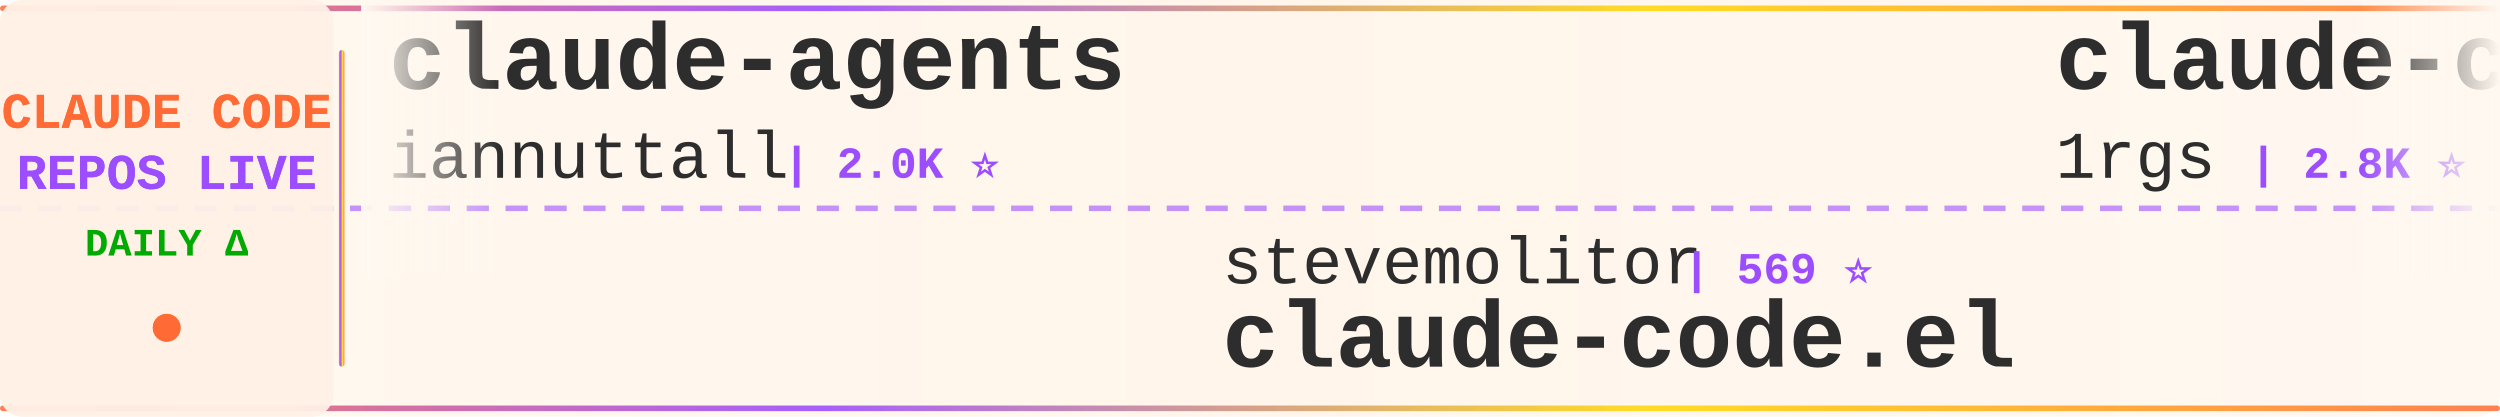
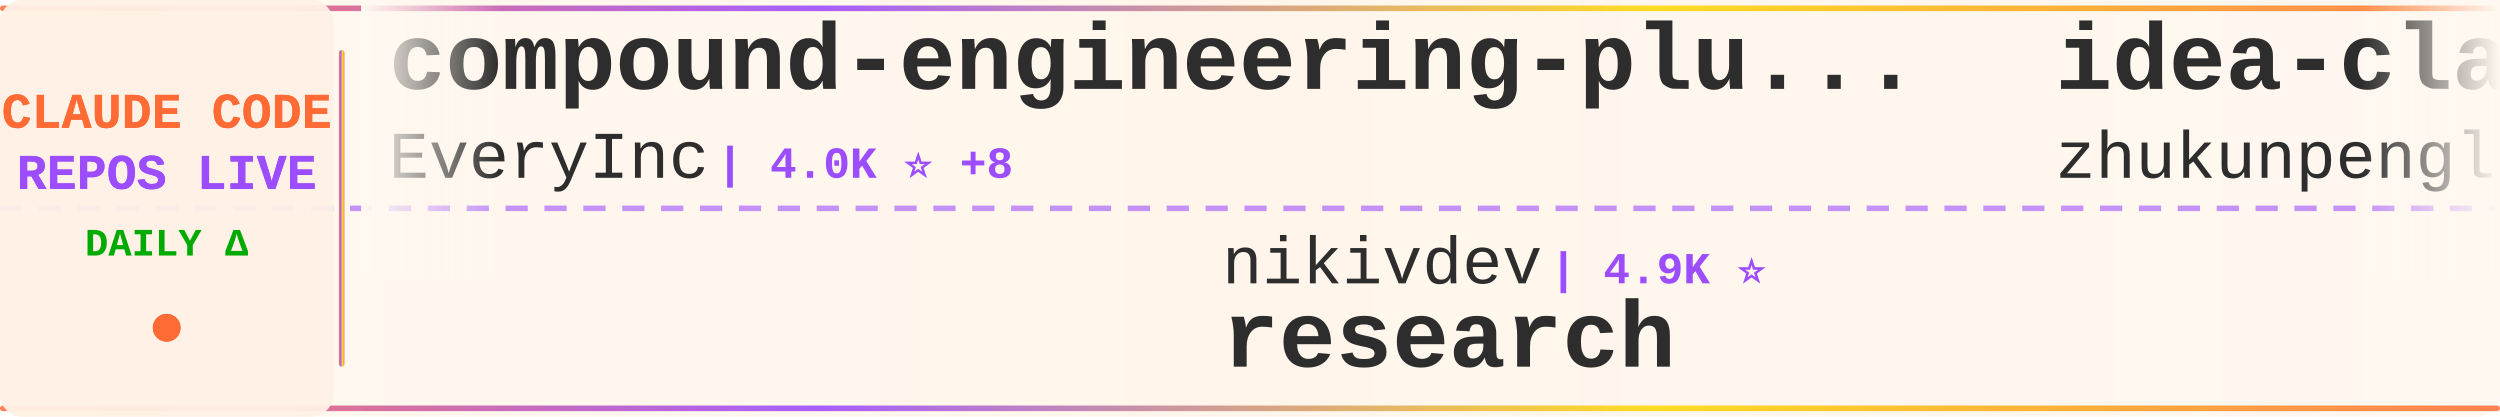
<svg xmlns="http://www.w3.org/2000/svg" width="900" height="150">
  <defs>
    <linearGradient id="tickerBg" x1="0%" y1="0%" x2="100%" y2="0%">
      <stop offset="0%" style="stop-color:#fff8f0;stop-opacity:0.98" />
      <stop offset="50%" style="stop-color:#fff5eb;stop-opacity:1" />
      <stop offset="100%" style="stop-color:#fff8f0;stop-opacity:0.98" />
    </linearGradient>
    <linearGradient id="borderGrad" x1="0%" y1="0%" x2="100%" y2="0%">
      <stop offset="0%" style="stop-color:#FF6B35;stop-opacity:0.85">
        <animate attributeName="stop-opacity" values="0.85;1;0.85" dur="2s" repeatCount="indefinite" />
      </stop>
      <stop offset="33%" style="stop-color:#9C4EFF;stop-opacity:0.9">
        <animate attributeName="stop-opacity" values="0.9;1;0.9" dur="2.2s" repeatCount="indefinite" />
      </stop>
      <stop offset="66%" style="stop-color:#FFD700;stop-opacity:0.85">
        <animate attributeName="stop-opacity" values="0.85;1;0.85" dur="1.8s" repeatCount="indefinite" />
      </stop>
      <stop offset="100%" style="stop-color:#FF6B35;stop-opacity:0.85">
        <animate attributeName="stop-opacity" values="0.85;1;0.85" dur="2s" repeatCount="indefinite" />
      </stop>
    </linearGradient>
    <filter id="textGlow">
      <feGaussianBlur stdDeviation="0.15" result="coloredBlur" />
      <feMerge>
        <feMergeNode in="coloredBlur" />
        <feMergeNode in="SourceGraphic" />
      </feMerge>
    </filter>
    <filter id="metricGlow">
      <feGaussianBlur stdDeviation="0.2" result="coloredBlur" />
      <feMerge>
        <feMergeNode in="coloredBlur" />
        <feMergeNode in="SourceGraphic" />
      </feMerge>
    </filter>
    <linearGradient id="leftFade" x1="0%" y1="0%" x2="100%" y2="0%">
      <stop offset="0%" style="stop-color:#fff8f0;stop-opacity:1" />
      <stop offset="100%" style="stop-color:#fff8f0;stop-opacity:0" />
    </linearGradient>
    <linearGradient id="rightFade" x1="0%" y1="0%" x2="100%" y2="0%">
      <stop offset="0%" style="stop-color:#fff8f0;stop-opacity:0" />
      <stop offset="100%" style="stop-color:#fff8f0;stop-opacity:1" />
    </linearGradient>
  </defs>
  <rect width="900" height="150" fill="url(#tickerBg)" rx="8" />
  <rect x="0" y="2" width="900" height="2" fill="url(#borderGrad)" rx="1" />
  <rect x="0" y="146" width="900" height="2" fill="url(#borderGrad)" rx="1" />
  <line x1="0" y1="75" x2="900" y2="75" stroke="#9C4EFF" stroke-width="2" stroke-dasharray="8 6" opacity="0.6" />
  <rect x="0" y="0" width="120" height="150" fill="#fff0e6" opacity="0.95" rx="8" />
  <text x="60" y="46" font-family="'Courier New', monospace" font-size="18" font-weight="bold" fill="#FF6B35" text-anchor="middle" filter="url(#textGlow)">
    CLAUDE CODE
  </text>
  <text x="60" y="68" font-family="'Courier New', monospace" font-size="18" font-weight="bold" fill="#9C4EFF" text-anchor="middle" filter="url(#textGlow)">
    REPOS LIVE
  </text>
  <text x="60" y="92" font-family="'Courier New', monospace" font-size="14" font-weight="bold" fill="#00aa00" text-anchor="middle">
    DAILY Δ
  </text>
  <circle cx="60" cy="118" r="5" fill="#FF6B35" filter="url(#metricGlow)">
    <animate attributeName="r" values="4;6;4" dur="1.5s" repeatCount="indefinite" />
    <animate attributeName="opacity" values="0.6;1;0.6" dur="1.5s" repeatCount="indefinite" />
  </circle>
  <rect x="122" y="18" width="2" height="114" fill="url(#borderGrad)" rx="1" />
  <clipPath id="tickerClip">
    <rect x="130" y="0" width="770" height="150" />
  </clipPath>
  <g clip-path="url(#tickerClip)">
    <g id="tickerItems">
      <animateTransform attributeName="transform" attributeType="XML" type="translate" from="0 0" to="-3000 0" dur="54s" repeatCount="indefinite" />
      <g transform="translate(0, 0)">
-         <text x="140" y="32" font-family="'Courier New', monospace" font-size="34" font-weight="bold" fill="#2d2d2d">claude-agents</text>
-         <text x="140" y="64" font-family="'Courier New', monospace" font-size="24" font-weight="normal" fill="#2d2d2d" opacity="1.0">iannuttall</text>
-         <text x="282" y="64" font-family="'Courier New', monospace" font-size="16" font-weight="bold" fill="#9C4EFF"> | 2.0K ⭐</text>
+         <text x="140" y="32" font-family="'Courier New', monospace" font-size="34" font-weight="bold" fill="#2d2d2d">compound-engineering-plu...</text>
+         <text x="140" y="64" font-family="'Courier New', monospace" font-size="24" font-weight="normal" fill="#2d2d2d" opacity="1.0">EveryInc</text>
+         <text x="258" y="64" font-family="'Courier New', monospace" font-size="16" font-weight="bold" fill="#9C4EFF"> | 4.0K ⭐ +8</text>
      </g>
      <g transform="translate(300, 0)">
-         <text x="140" y="102" font-family="'Courier New', monospace" font-size="24" font-weight="normal" fill="#2d2d2d" opacity="1.0">stevemolitor</text>
-         <text x="306" y="102" font-family="'Courier New', monospace" font-size="16" font-weight="bold" fill="#9C4EFF"> | 569 ⭐</text>
-         <text x="140" y="132" font-family="'Courier New', monospace" font-size="34" font-weight="bold" fill="#2d2d2d">claude-code.el</text>
+         <text x="140" y="102" font-family="'Courier New', monospace" font-size="24" font-weight="normal" fill="#2d2d2d" opacity="1.0">nikivdev</text>
+         <text x="258" y="102" font-family="'Courier New', monospace" font-size="16" font-weight="bold" fill="#9C4EFF"> | 4.9K ⭐</text>
+         <text x="140" y="132" font-family="'Courier New', monospace" font-size="34" font-weight="bold" fill="#2d2d2d">research</text>
      </g>
      <g transform="translate(600, 0)">
-         <text x="140" y="32" font-family="'Courier New', monospace" font-size="34" font-weight="bold" fill="#2d2d2d">claude-code-proxy</text>
-         <text x="140" y="64" font-family="'Courier New', monospace" font-size="24" font-weight="normal" fill="#2d2d2d" opacity="1.0">1rgs</text>
-         <text x="210" y="64" font-family="'Courier New', monospace" font-size="16" font-weight="bold" fill="#9C4EFF"> | 2.8K ⭐ -2</text>
+         <text x="140" y="32" font-family="'Courier New', monospace" font-size="34" font-weight="bold" fill="#2d2d2d">idea-claude-code-gui</text>
+         <text x="140" y="64" font-family="'Courier New', monospace" font-size="24" font-weight="normal" fill="#2d2d2d" opacity="1.0">zhukunpenglinyutong</text>
+         <text x="390" y="64" font-family="'Courier New', monospace" font-size="16" font-weight="bold" fill="#9C4EFF"> | 538 ⭐ +12</text>
      </g>
      <g transform="translate(900, 0)">
-         <text x="140" y="102" font-family="'Courier New', monospace" font-size="24" font-weight="normal" fill="#2d2d2d" opacity="1.0">musistudio</text>
-         <text x="282" y="102" font-family="'Courier New', monospace" font-size="16" font-weight="bold" fill="#9C4EFF"> | 24.9K ⭐ +14</text>
-         <text x="140" y="132" font-family="'Courier New', monospace" font-size="34" font-weight="bold" fill="#2d2d2d">claude-code-router</text>
+         <text x="140" y="102" font-family="'Courier New', monospace" font-size="24" font-weight="normal" fill="#2d2d2d" opacity="1.0">Matt-Dionis</text>
+         <text x="294" y="102" font-family="'Courier New', monospace" font-size="16" font-weight="bold" fill="#9C4EFF"> | 586 ⭐</text>
+         <text x="140" y="132" font-family="'Courier New', monospace" font-size="34" font-weight="bold" fill="#2d2d2d">claude-code-configs</text>
      </g>
      <g transform="translate(1200, 0)">
-         <text x="140" y="32" font-family="'Courier New', monospace" font-size="34" font-weight="bold" fill="#2d2d2d">spec-kit</text>
-         <text x="140" y="64" font-family="'Courier New', monospace" font-size="24" font-weight="normal" fill="#2d2d2d" opacity="1.0">github</text>
-         <text x="234" y="64" font-family="'Courier New', monospace" font-size="16" font-weight="bold" fill="#9C4EFF"> | 60.4K ⭐ +56</text>
+         <text x="140" y="32" font-family="'Courier New', monospace" font-size="34" font-weight="bold" fill="#2d2d2d">serena</text>
+         <text x="140" y="64" font-family="'Courier New', monospace" font-size="24" font-weight="normal" fill="#2d2d2d" opacity="1.0">oraios</text>
+         <text x="234" y="64" font-family="'Courier New', monospace" font-size="16" font-weight="bold" fill="#9C4EFF"> | 18.2K ⭐ +14</text>
      </g>
      <g transform="translate(1500, 0)">
-         <text x="140" y="102" font-family="'Courier New', monospace" font-size="24" font-weight="normal" fill="#2d2d2d" opacity="1.0">alirezarezvani</text>
-         <text x="330" y="102" font-family="'Courier New', monospace" font-size="16" font-weight="bold" fill="#9C4EFF"> | 416 ⭐ +1</text>
-         <text x="140" y="132" font-family="'Courier New', monospace" font-size="34" font-weight="bold" fill="#2d2d2d">claude-code-tresor</text>
+         <text x="140" y="102" font-family="'Courier New', monospace" font-size="24" font-weight="normal" fill="#2d2d2d" opacity="1.0">anthropics</text>
+         <text x="282" y="102" font-family="'Courier New', monospace" font-size="16" font-weight="bold" fill="#9C4EFF"> | 3.9K ⭐ +13</text>
+         <text x="140" y="132" font-family="'Courier New', monospace" font-size="34" font-weight="bold" fill="#2d2d2d">claude-agent-sdk-python</text>
      </g>
      <g transform="translate(1800, 0)">
-         <text x="140" y="32" font-family="'Courier New', monospace" font-size="34" font-weight="bold" fill="#2d2d2d">claude-code-subagents</text>
-         <text x="140" y="64" font-family="'Courier New', monospace" font-size="24" font-weight="normal" fill="#2d2d2d" opacity="1.0">0xfurai</text>
-         <text x="246" y="64" font-family="'Courier New', monospace" font-size="16" font-weight="bold" fill="#9C4EFF"> | 608 ⭐ +2</text>
+         <text x="140" y="32" font-family="'Courier New', monospace" font-size="34" font-weight="bold" fill="#2d2d2d">awesome-claude-code-suba...</text>
+         <text x="140" y="64" font-family="'Courier New', monospace" font-size="24" font-weight="normal" fill="#2d2d2d" opacity="1.0">VoltAgent</text>
+         <text x="270" y="64" font-family="'Courier New', monospace" font-size="16" font-weight="bold" fill="#9C4EFF"> | 7.2K ⭐ +23</text>
      </g>
      <g transform="translate(2100, 0)">
-         <text x="140" y="102" font-family="'Courier New', monospace" font-size="24" font-weight="normal" fill="#2d2d2d" opacity="1.0">steipete</text>
-         <text x="258" y="102" font-family="'Courier New', monospace" font-size="16" font-weight="bold" fill="#9C4EFF"> | 990 ⭐ +1</text>
-         <text x="140" y="132" font-family="'Courier New', monospace" font-size="34" font-weight="bold" fill="#2d2d2d">claude-code-mcp</text>
+         <text x="140" y="102" font-family="'Courier New', monospace" font-size="24" font-weight="normal" fill="#2d2d2d" opacity="1.0">anthropics</text>
+         <text x="282" y="102" font-family="'Courier New', monospace" font-size="16" font-weight="bold" fill="#9C4EFF"> | 52.3K ⭐ +99</text>
+         <text x="140" y="132" font-family="'Courier New', monospace" font-size="34" font-weight="bold" fill="#2d2d2d">claude-code</text>
      </g>
      <g transform="translate(2400, 0)">
+         <text x="140" y="32" font-family="'Courier New', monospace" font-size="34" font-weight="bold" fill="#2d2d2d">claude-code-hooks-multi-...</text>
+         <text x="140" y="64" font-family="'Courier New', monospace" font-size="24" font-weight="normal" fill="#2d2d2d" opacity="1.0">disler</text>
+         <text x="234" y="64" font-family="'Courier New', monospace" font-size="16" font-weight="bold" fill="#9C4EFF"> | 884 ⭐ +1</text>
+       </g>
+       <g transform="translate(2700, 0)">
+         <text x="140" y="102" font-family="'Courier New', monospace" font-size="24" font-weight="normal" fill="#2d2d2d" opacity="1.0">anthropics</text>
+         <text x="282" y="102" font-family="'Courier New', monospace" font-size="16" font-weight="bold" fill="#9C4EFF"> | 34.7K ⭐ +211</text>
+         <text x="140" y="132" font-family="'Courier New', monospace" font-size="34" font-weight="bold" fill="#2d2d2d">skills</text>
+       </g>
+       <g transform="translate(3000, 0)">
        <text x="140" y="32" font-family="'Courier New', monospace" font-size="34" font-weight="bold" fill="#2d2d2d">compound-engineering-plu...</text>
        <text x="140" y="64" font-family="'Courier New', monospace" font-size="24" font-weight="normal" fill="#2d2d2d" opacity="1.0">EveryInc</text>
-         <text x="258" y="64" font-family="'Courier New', monospace" font-size="16" font-weight="bold" fill="#9C4EFF"> | 4.0K ⭐ +13</text>
-       </g>
-       <g transform="translate(2700, 0)">
-         <text x="140" y="102" font-family="'Courier New', monospace" font-size="24" font-weight="normal" fill="#2d2d2d" opacity="1.0">obra</text>
-         <text x="210" y="102" font-family="'Courier New', monospace" font-size="16" font-weight="bold" fill="#9C4EFF"> | 14.2K ⭐ +44</text>
-         <text x="140" y="132" font-family="'Courier New', monospace" font-size="34" font-weight="bold" fill="#2d2d2d">superpowers</text>
-       </g>
-       <g transform="translate(3000, 0)">
-         <text x="140" y="32" font-family="'Courier New', monospace" font-size="34" font-weight="bold" fill="#2d2d2d">claude-agents</text>
-         <text x="140" y="64" font-family="'Courier New', monospace" font-size="24" font-weight="normal" fill="#2d2d2d" opacity="1.0">iannuttall</text>
-         <text x="282" y="64" font-family="'Courier New', monospace" font-size="16" font-weight="bold" fill="#9C4EFF"> | 2.0K ⭐</text>
+         <text x="258" y="64" font-family="'Courier New', monospace" font-size="16" font-weight="bold" fill="#9C4EFF"> | 4.0K ⭐ +8</text>
      </g>
      <g transform="translate(3300, 0)">
-         <text x="140" y="102" font-family="'Courier New', monospace" font-size="24" font-weight="normal" fill="#2d2d2d" opacity="1.0">stevemolitor</text>
-         <text x="306" y="102" font-family="'Courier New', monospace" font-size="16" font-weight="bold" fill="#9C4EFF"> | 569 ⭐</text>
-         <text x="140" y="132" font-family="'Courier New', monospace" font-size="34" font-weight="bold" fill="#2d2d2d">claude-code.el</text>
+         <text x="140" y="102" font-family="'Courier New', monospace" font-size="24" font-weight="normal" fill="#2d2d2d" opacity="1.0">nikivdev</text>
+         <text x="258" y="102" font-family="'Courier New', monospace" font-size="16" font-weight="bold" fill="#9C4EFF"> | 4.9K ⭐</text>
+         <text x="140" y="132" font-family="'Courier New', monospace" font-size="34" font-weight="bold" fill="#2d2d2d">research</text>
      </g>
      <g transform="translate(3600, 0)">
-         <text x="140" y="32" font-family="'Courier New', monospace" font-size="34" font-weight="bold" fill="#2d2d2d">claude-code-proxy</text>
-         <text x="140" y="64" font-family="'Courier New', monospace" font-size="24" font-weight="normal" fill="#2d2d2d" opacity="1.0">1rgs</text>
-         <text x="210" y="64" font-family="'Courier New', monospace" font-size="16" font-weight="bold" fill="#9C4EFF"> | 2.8K ⭐ -2</text>
+         <text x="140" y="32" font-family="'Courier New', monospace" font-size="34" font-weight="bold" fill="#2d2d2d">idea-claude-code-gui</text>
+         <text x="140" y="64" font-family="'Courier New', monospace" font-size="24" font-weight="normal" fill="#2d2d2d" opacity="1.0">zhukunpenglinyutong</text>
+         <text x="390" y="64" font-family="'Courier New', monospace" font-size="16" font-weight="bold" fill="#9C4EFF"> | 538 ⭐ +12</text>
      </g>
      <g transform="translate(3900, 0)">
-         <text x="140" y="102" font-family="'Courier New', monospace" font-size="24" font-weight="normal" fill="#2d2d2d" opacity="1.0">musistudio</text>
-         <text x="282" y="102" font-family="'Courier New', monospace" font-size="16" font-weight="bold" fill="#9C4EFF"> | 24.9K ⭐ +14</text>
-         <text x="140" y="132" font-family="'Courier New', monospace" font-size="34" font-weight="bold" fill="#2d2d2d">claude-code-router</text>
+         <text x="140" y="102" font-family="'Courier New', monospace" font-size="24" font-weight="normal" fill="#2d2d2d" opacity="1.0">Matt-Dionis</text>
+         <text x="294" y="102" font-family="'Courier New', monospace" font-size="16" font-weight="bold" fill="#9C4EFF"> | 586 ⭐</text>
+         <text x="140" y="132" font-family="'Courier New', monospace" font-size="34" font-weight="bold" fill="#2d2d2d">claude-code-configs</text>
      </g>
    </g>
  </g>
  <rect x="130" y="0" width="50" height="100" fill="url(#leftFade)" />
  <rect x="850" y="0" width="50" height="100" fill="url(#rightFade)" />
</svg>
